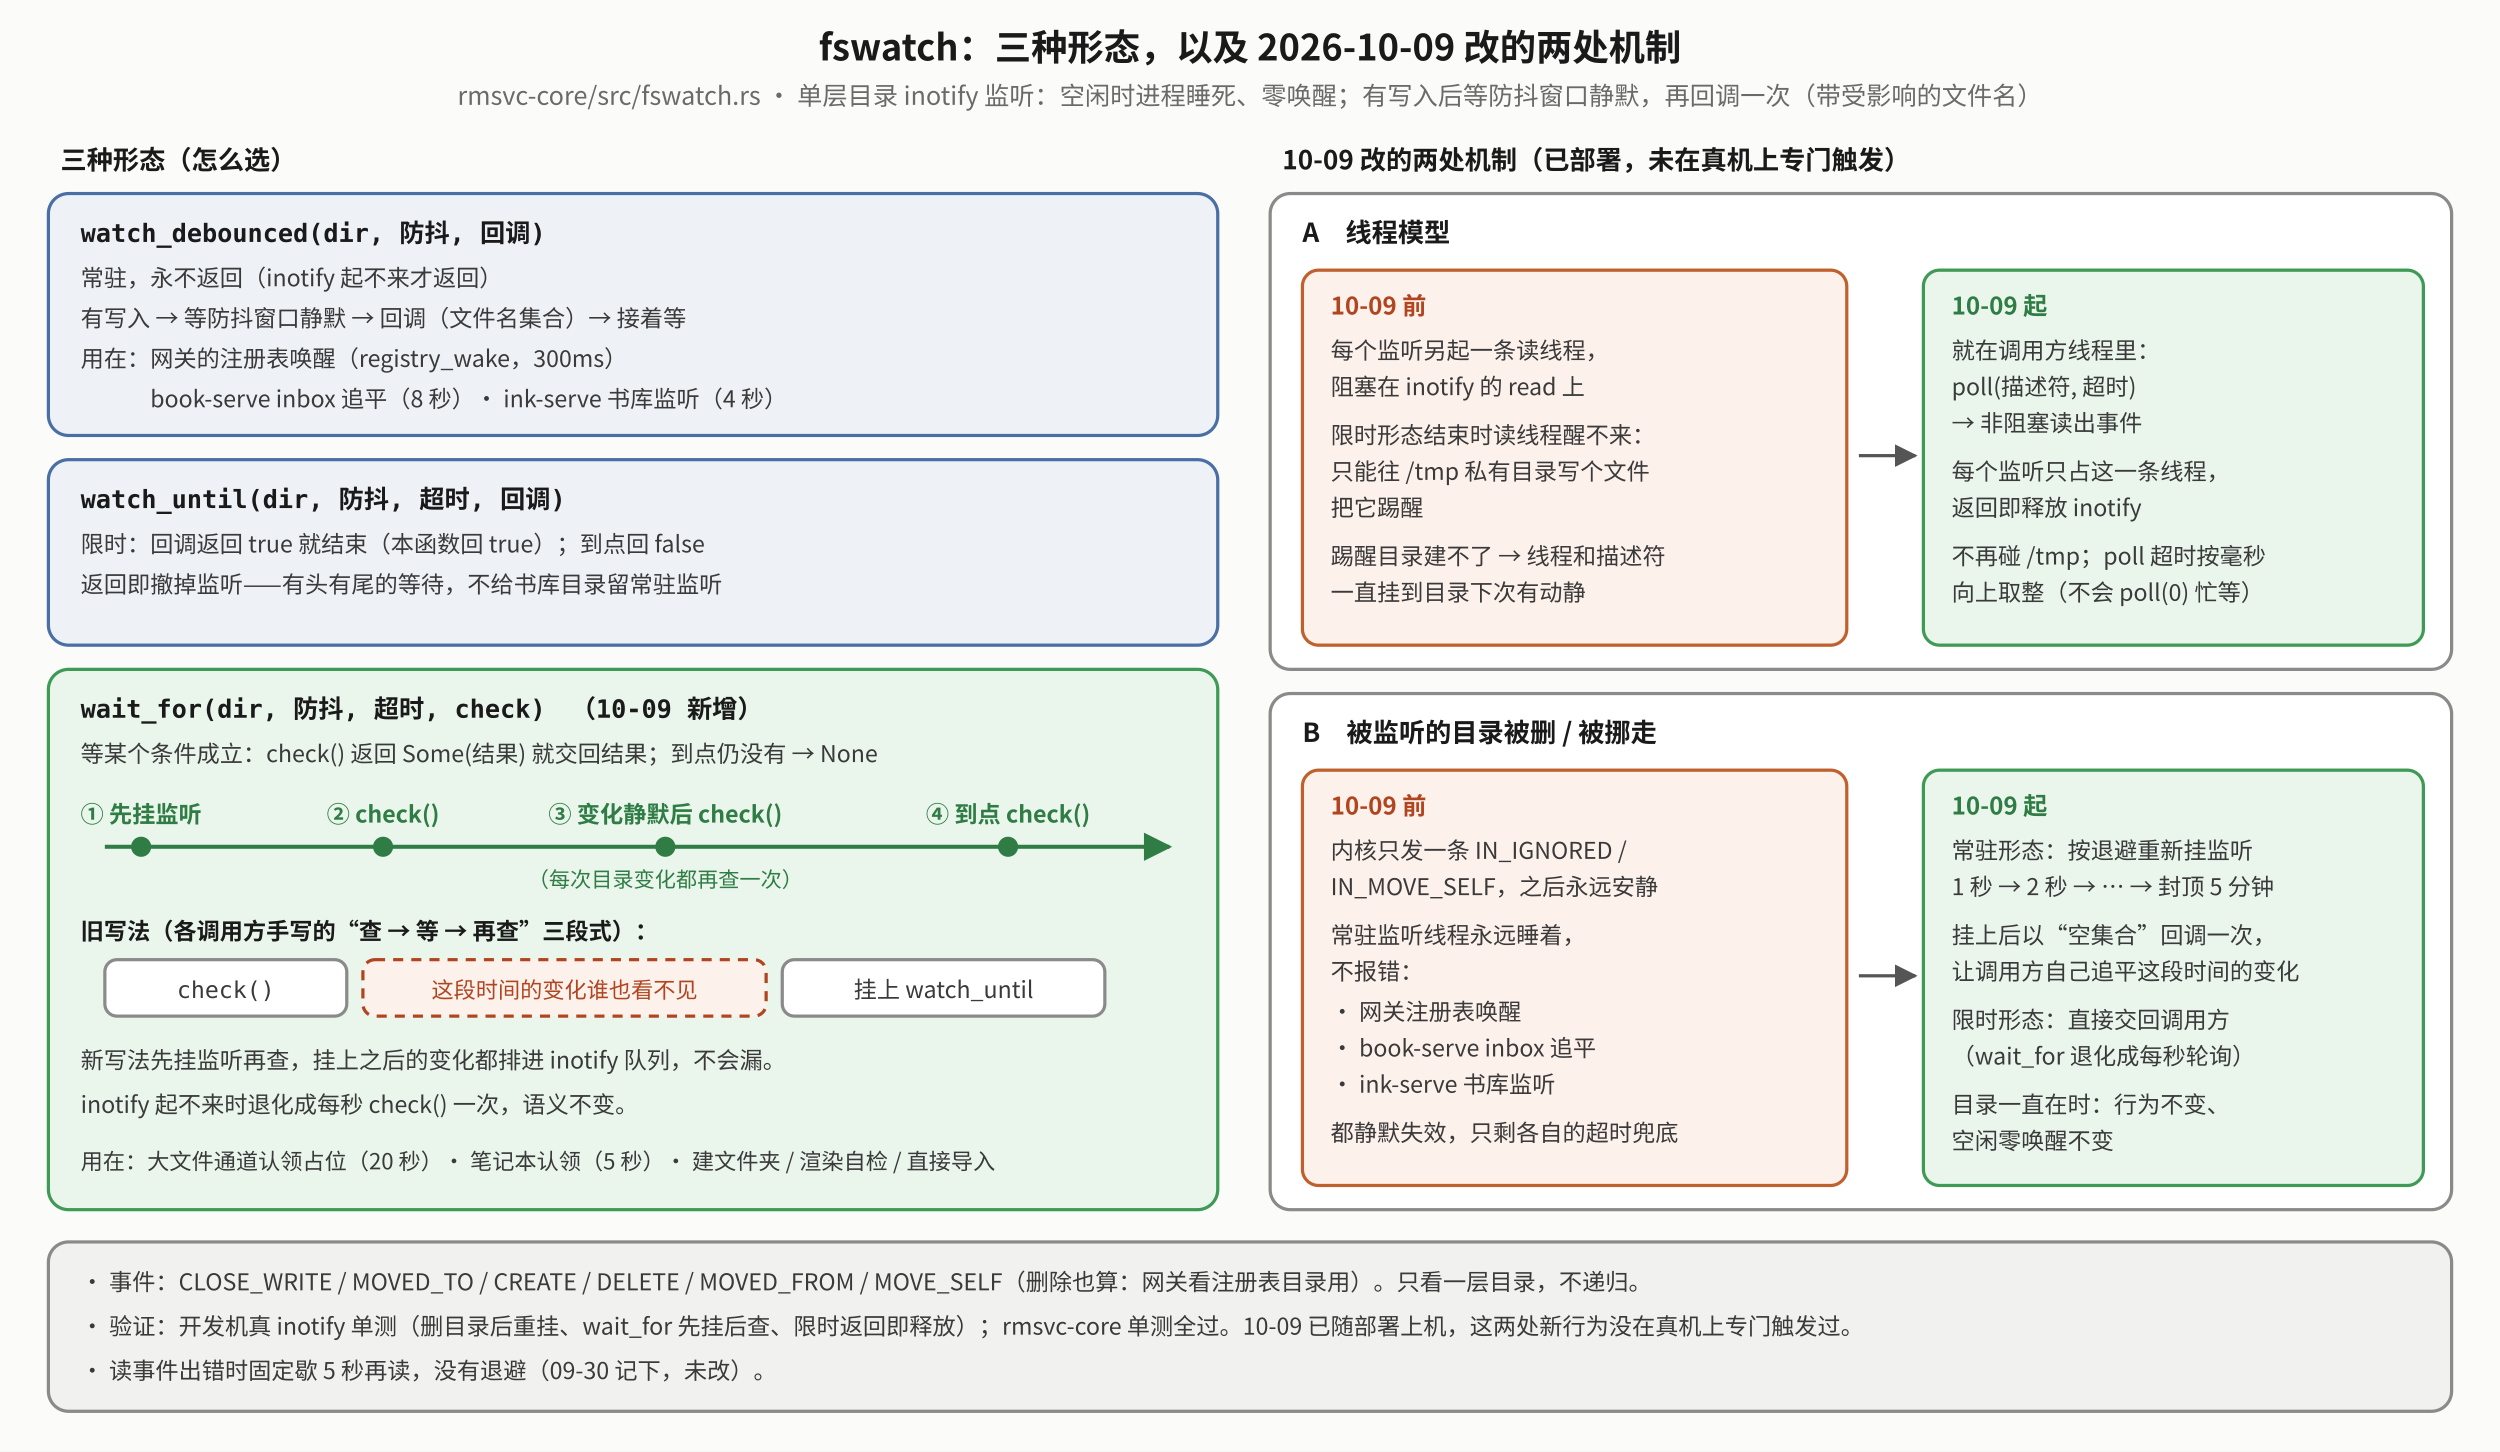
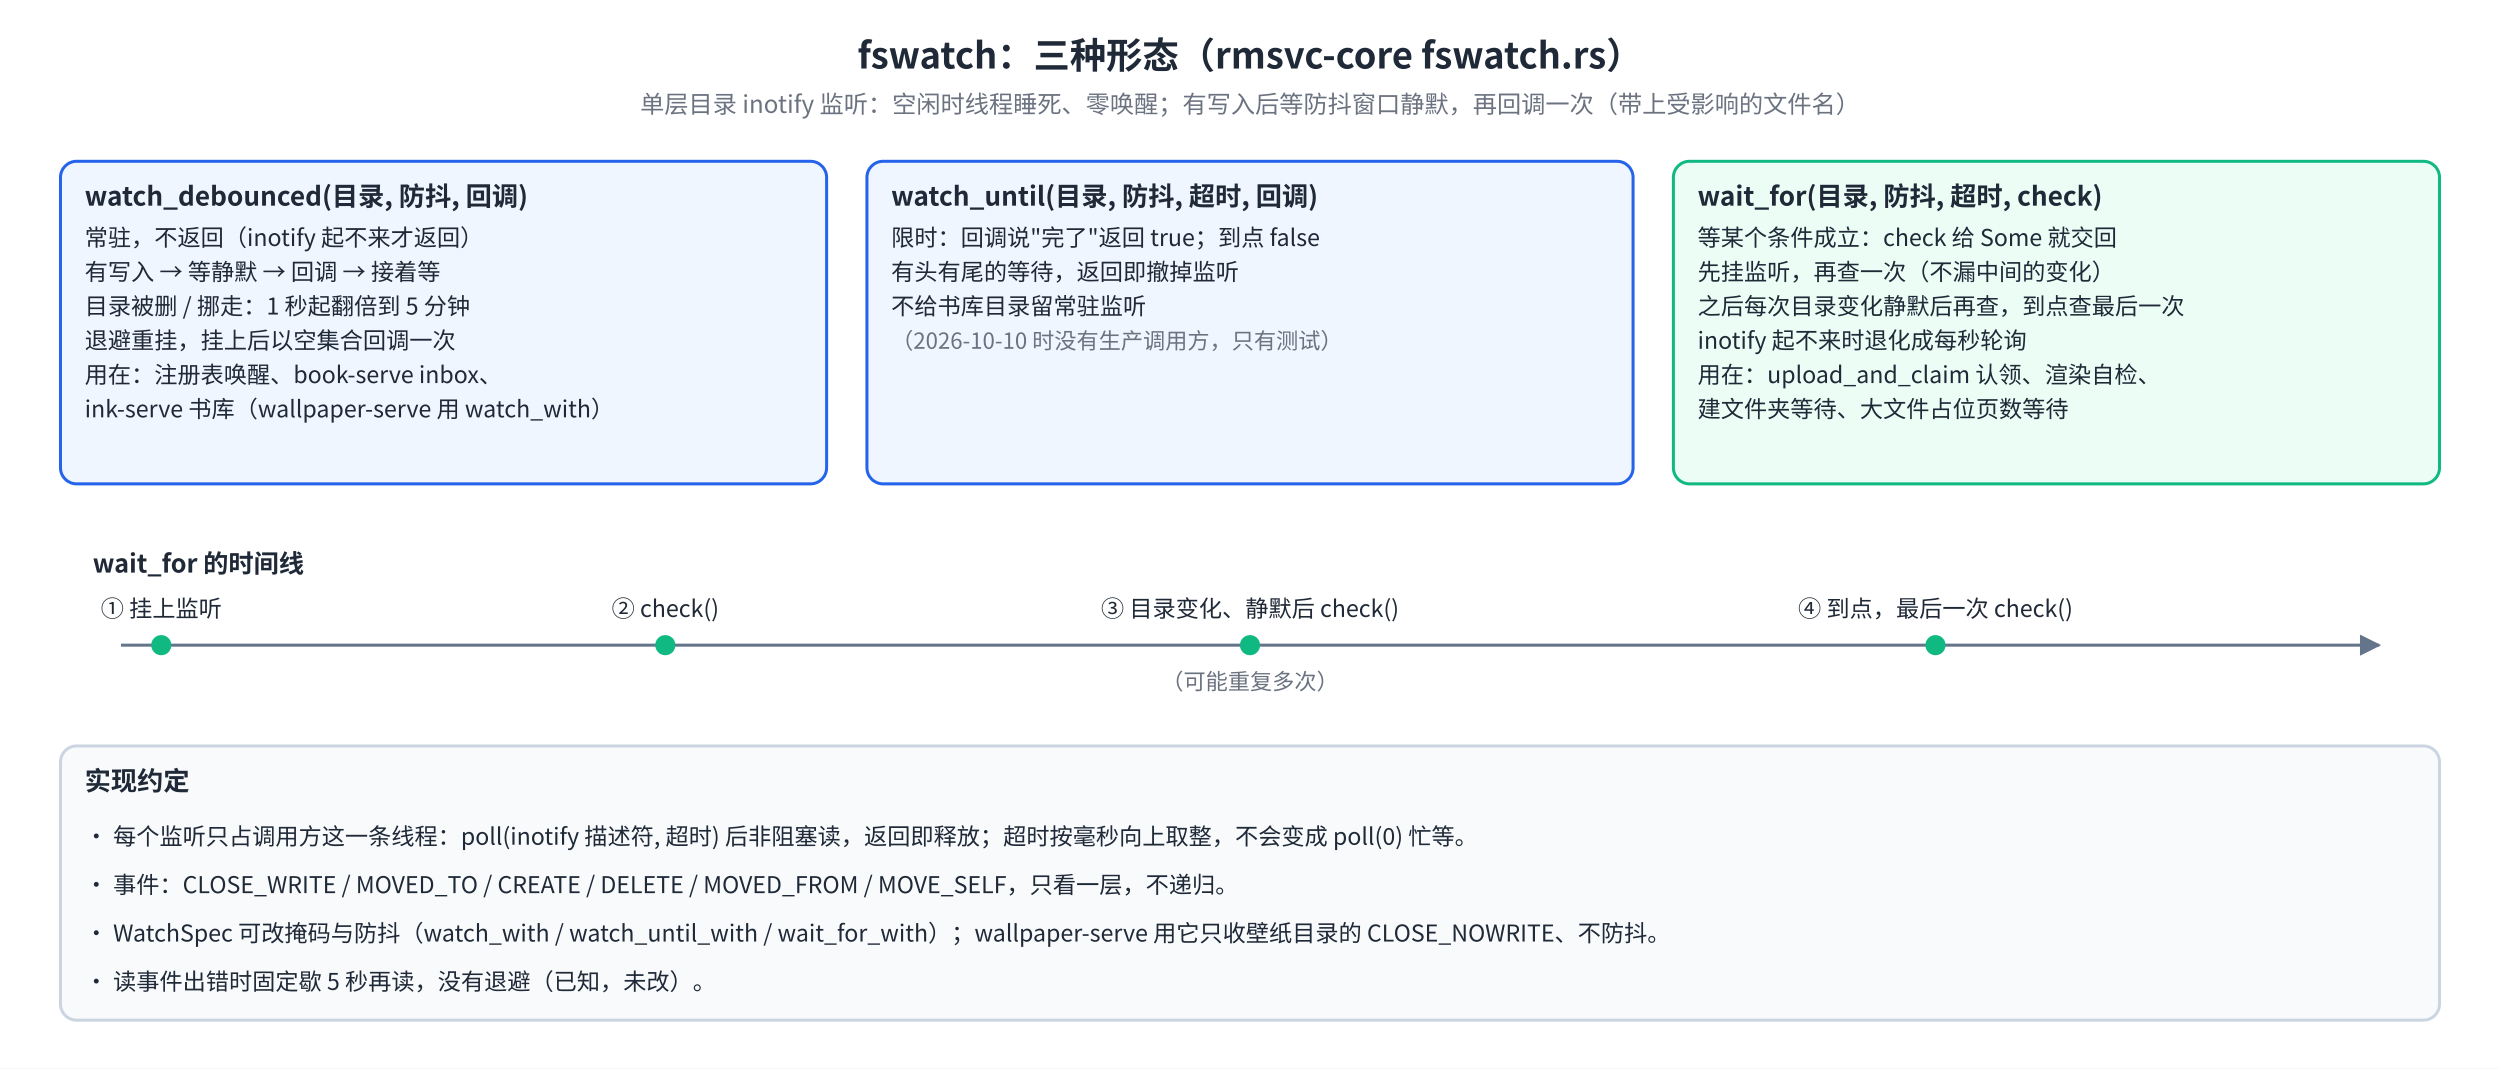
- <svg xmlns="http://www.w3.org/2000/svg" viewBox="0 0 1240 720" width="1240" height="720" font-family="Noto Sans SC, Noto Sans CJK SC, sans-serif">
+ <svg xmlns="http://www.w3.org/2000/svg" viewBox="0 0 1240 530" font-family="Noto Sans SC, Noto Sans CJK SC, PingFang SC, sans-serif">
+   <rect width="100%" height="100%" fill="#FFFFFF" />
  <defs>
-     <marker id="mk" viewBox="0 0 10 10" refX="9" refY="5" markerWidth="7" markerHeight="7" orient="auto-start-reverse">
-       <path d="M0,0 L10,5 L0,10 z" fill="#555" />
+     <marker id="fw-arr" viewBox="0 0 10 10" refX="9" refY="5" markerWidth="7" markerHeight="7" orient="auto-start-reverse">
+       <path d="M0,0 L10,5 L0,10 z" fill="#64748B" />
    </marker>
-     <marker id="mg" viewBox="0 0 10 10" refX="9" refY="5" markerWidth="7" markerHeight="7" orient="auto-start-reverse">
-       <path d="M0,0 L10,5 L0,10 z" fill="#2f7d45" />
-     </marker>
-     <marker id="mr" viewBox="0 0 10 10" refX="9" refY="5" markerWidth="7" markerHeight="7" orient="auto-start-reverse">
-       <path d="M0,0 L10,5 L0,10 z" fill="#b0451f" />
+     <marker id="fw-arr-r" viewBox="0 0 10 10" refX="9" refY="5" markerWidth="7" markerHeight="7" orient="auto-start-reverse">
+       <path d="M0,0 L10,5 L0,10 z" fill="#EF4444" />
    </marker>
  </defs>
-   <rect x="0" y="0" width="1240" height="720" fill="#fbfbfa" />
-   <text x="620" y="30" font-size="18" font-weight="bold" fill="#1a1a1a" text-anchor="middle" xml:space="preserve">fswatch：三种形态，以及 2026-10-09 改的两处机制</text>
-   <text x="620" y="52" font-size="12.5" font-weight="normal" fill="#6a6a6a" text-anchor="middle" xml:space="preserve">rmsvc-core/src/fswatch.rs · 单层目录 inotify 监听：空闲时进程睡死、零唤醒；有写入后等防抖窗口静默，再回调一次（带受影响的文件名）</text>
-   <text x="30" y="84" font-size="13" font-weight="bold" fill="#1a1a1a" text-anchor="start" xml:space="preserve">三种形态（怎么选）</text>
-   <rect x="24" y="96" width="580" height="120" rx="10" fill="#eef2f7" stroke="#4a6fa5" stroke-width="1.6" />
-   <text x="40" y="120" font-size="12.5" font-weight="bold" fill="#1a1a1a" text-anchor="start" xml:space="preserve" font-family="DejaVu Sans Mono, monospace">watch_debounced(dir, 防抖, 回调)</text>
-   <text x="40" y="142" font-size="11.5" font-weight="normal" fill="#3a3a3a" text-anchor="start" xml:space="preserve">常驻，永不返回（inotify 起不来才返回）</text>
-   <text x="40" y="162" font-size="11.5" font-weight="normal" fill="#3a3a3a" text-anchor="start" xml:space="preserve">有写入 → 等防抖窗口静默 → 回调（文件名集合）→ 接着等</text>
-   <text x="40" y="182" font-size="11.5" font-weight="normal" fill="#3a3a3a" text-anchor="start" xml:space="preserve">用在：网关的注册表唤醒（registry_wake，300ms）</text>
-   <text x="40" y="202" font-size="11.5" font-weight="normal" fill="#3a3a3a" text-anchor="start" xml:space="preserve">　　　book-serve inbox 追平（8 秒）· ink-serve 书库监听（4 秒）</text>
-   <rect x="24" y="228" width="580" height="92" rx="10" fill="#eef2f7" stroke="#4a6fa5" stroke-width="1.6" />
-   <text x="40" y="252" font-size="12.5" font-weight="bold" fill="#1a1a1a" text-anchor="start" xml:space="preserve" font-family="DejaVu Sans Mono, monospace">watch_until(dir, 防抖, 超时, 回调)</text>
-   <text x="40" y="274" font-size="11.5" font-weight="normal" fill="#3a3a3a" text-anchor="start" xml:space="preserve">限时：回调返回 true 就结束（本函数回 true）；到点回 false</text>
-   <text x="40" y="294" font-size="11.5" font-weight="normal" fill="#3a3a3a" text-anchor="start" xml:space="preserve">返回即撤掉监听——有头有尾的等待，不给书库目录留常驻监听</text>
-   <text x="40" y="312" font-size="11.5" font-weight="normal" fill="#3a3a3a" text-anchor="start" xml:space="preserve" />
-   <rect x="24" y="332" width="580" height="268" rx="10" fill="#eaf6ec" stroke="#3f9a55" stroke-width="1.6" />
-   <text x="40" y="356" font-size="12.5" font-weight="bold" fill="#1a1a1a" text-anchor="start" xml:space="preserve" font-family="DejaVu Sans Mono, monospace">wait_for(dir, 防抖, 超时, check)　（10-09 新增）</text>
-   <text x="40" y="378" font-size="11.5" font-weight="normal" fill="#3a3a3a" text-anchor="start" xml:space="preserve">等某个条件成立：check() 返回 Some(结果) 就交回结果；到点仍没有 → None</text>
-   <line x1="52" y1="420" x2="580" y2="420" stroke="#2f7d45" stroke-width="2" marker-end="url(#mg)" />
-   <circle cx="70" cy="420" r="5" fill="#2f7d45" />
-   <text x="70" y="408" font-size="11.5" font-weight="bold" fill="#2f7d45" text-anchor="middle" xml:space="preserve">① 先挂监听</text>
-   <circle cx="190" cy="420" r="5" fill="#2f7d45" />
-   <text x="190" y="408" font-size="11.5" font-weight="bold" fill="#2f7d45" text-anchor="middle" xml:space="preserve">② check()</text>
-   <circle cx="330" cy="420" r="5" fill="#2f7d45" />
-   <text x="330" y="408" font-size="11.5" font-weight="bold" fill="#2f7d45" text-anchor="middle" xml:space="preserve">③ 变化静默后 check()</text>
-   <circle cx="500" cy="420" r="5" fill="#2f7d45" />
-   <text x="500" y="408" font-size="11.5" font-weight="bold" fill="#2f7d45" text-anchor="middle" xml:space="preserve">④ 到点 check()</text>
-   <text x="330" y="440" font-size="10.5" font-weight="normal" fill="#2f7d45" text-anchor="middle" xml:space="preserve">（每次目录变化都再查一次）</text>
-   <text x="40" y="466" font-size="11.5" font-weight="bold" fill="#1a1a1a" text-anchor="start" xml:space="preserve">旧写法（各调用方手写的“查 → 等 → 再查”三段式）：</text>
-   <rect x="52" y="476" width="120" height="28" rx="6" fill="#ffffff" stroke="#8a8a8a" stroke-width="1.6" />
-   <text x="112" y="495" font-size="11.5" font-weight="normal" fill="#3a3a3a" text-anchor="middle" xml:space="preserve" font-family="DejaVu Sans Mono, monospace">check()</text>
-   <rect x="180" y="476" width="200" height="28" rx="6" fill="#fdf1ec" stroke="#b0451f" stroke-width="1.6" stroke-dasharray="5 4" />
-   <text x="280" y="495" font-size="11" font-weight="normal" fill="#b0451f" text-anchor="middle" xml:space="preserve">这段时间的变化谁也看不见</text>
-   <rect x="388" y="476" width="160" height="28" rx="6" fill="#ffffff" stroke="#8a8a8a" stroke-width="1.6" />
-   <text x="468" y="495" font-size="11.5" font-weight="normal" fill="#3a3a3a" text-anchor="middle" xml:space="preserve">挂上 watch_until</text>
-   <text x="40" y="530" font-size="11.5" font-weight="normal" fill="#3a3a3a" text-anchor="start" xml:space="preserve">新写法先挂监听再查，挂上之后的变化都排进 inotify 队列，不会漏。</text>
-   <text x="40" y="552" font-size="11.5" font-weight="normal" fill="#3a3a3a" text-anchor="start" xml:space="preserve">inotify 起不来时退化成每秒 check() 一次，语义不变。</text>
-   <text x="40" y="580" font-size="11" font-weight="normal" fill="#3a3a3a" text-anchor="start" xml:space="preserve">用在：大文件通道认领占位（20 秒）· 笔记本认领（5 秒）· 建文件夹 / 渲染自检 / 直接导入</text>
-   <text x="636" y="84" font-size="13" font-weight="bold" fill="#1a1a1a" text-anchor="start" xml:space="preserve">10-09 改的两处机制（已部署，未在真机上专门触发）</text>
-   <rect x="630" y="96" width="586" height="236" rx="10" fill="#ffffff" stroke="#8a8a8a" stroke-width="1.6" />
-   <text x="646" y="120" font-size="13" font-weight="bold" fill="#1a1a1a" text-anchor="start" xml:space="preserve">A　线程模型</text>
-   <rect x="646" y="134" width="270" height="186" rx="8" fill="#fdf1ec" stroke="#c0602d" stroke-width="1.6" />
-   <text x="660" y="156" font-size="12" font-weight="bold" fill="#b0451f" text-anchor="start" xml:space="preserve">10-09 前</text>
-   <text x="660" y="178" font-size="11.5" font-weight="normal" fill="#3a3a3a" text-anchor="start" xml:space="preserve">每个监听另起一条读线程，</text>
-   <text x="660" y="196" font-size="11.5" font-weight="normal" fill="#3a3a3a" text-anchor="start" xml:space="preserve">阻塞在 inotify 的 read 上</text>
-   <text x="660" y="220" font-size="11.5" font-weight="normal" fill="#3a3a3a" text-anchor="start" xml:space="preserve">限时形态结束时读线程醒不来：</text>
-   <text x="660" y="238" font-size="11.5" font-weight="normal" fill="#3a3a3a" text-anchor="start" xml:space="preserve">只能往 /tmp 私有目录写个文件</text>
-   <text x="660" y="256" font-size="11.5" font-weight="normal" fill="#3a3a3a" text-anchor="start" xml:space="preserve">把它踢醒</text>
-   <text x="660" y="280" font-size="11.5" font-weight="normal" fill="#3a3a3a" text-anchor="start" xml:space="preserve">踢醒目录建不了 → 线程和描述符</text>
-   <text x="660" y="298" font-size="11.5" font-weight="normal" fill="#3a3a3a" text-anchor="start" xml:space="preserve">一直挂到目录下次有动静</text>
-   <polyline points="922,226 950,226" fill="none" stroke="#555" stroke-width="1.6" marker-end="url(#mk)" />
-   <rect x="954" y="134" width="248" height="186" rx="8" fill="#eaf6ec" stroke="#3f9a55" stroke-width="1.6" />
-   <text x="968" y="156" font-size="12" font-weight="bold" fill="#2f7d45" text-anchor="start" xml:space="preserve">10-09 起</text>
-   <text x="968" y="178" font-size="11.5" font-weight="normal" fill="#3a3a3a" text-anchor="start" xml:space="preserve">就在调用方线程里：</text>
-   <text x="968" y="196" font-size="11.5" font-weight="normal" fill="#3a3a3a" text-anchor="start" xml:space="preserve">poll(描述符, 超时)</text>
-   <text x="968" y="214" font-size="11.5" font-weight="normal" fill="#3a3a3a" text-anchor="start" xml:space="preserve">→ 非阻塞读出事件</text>
-   <text x="968" y="238" font-size="11.5" font-weight="normal" fill="#3a3a3a" text-anchor="start" xml:space="preserve">每个监听只占这一条线程，</text>
-   <text x="968" y="256" font-size="11.5" font-weight="normal" fill="#3a3a3a" text-anchor="start" xml:space="preserve">返回即释放 inotify</text>
-   <text x="968" y="280" font-size="11.5" font-weight="normal" fill="#3a3a3a" text-anchor="start" xml:space="preserve">不再碰 /tmp；poll 超时按毫秒</text>
-   <text x="968" y="298" font-size="11.5" font-weight="normal" fill="#3a3a3a" text-anchor="start" xml:space="preserve">向上取整（不会 poll(0) 忙等）</text>
-   <rect x="630" y="344" width="586" height="256" rx="10" fill="#ffffff" stroke="#8a8a8a" stroke-width="1.6" />
-   <text x="646" y="368" font-size="13" font-weight="bold" fill="#1a1a1a" text-anchor="start" xml:space="preserve">B　被监听的目录被删 / 被挪走</text>
-   <rect x="646" y="382" width="270" height="206" rx="8" fill="#fdf1ec" stroke="#c0602d" stroke-width="1.6" />
-   <text x="660" y="404" font-size="12" font-weight="bold" fill="#b0451f" text-anchor="start" xml:space="preserve">10-09 前</text>
-   <text x="660" y="426" font-size="11.5" font-weight="normal" fill="#3a3a3a" text-anchor="start" xml:space="preserve">内核只发一条 IN_IGNORED /</text>
-   <text x="660" y="444" font-size="11.5" font-weight="normal" fill="#3a3a3a" text-anchor="start" xml:space="preserve">IN_MOVE_SELF，之后永远安静</text>
-   <text x="660" y="468" font-size="11.5" font-weight="normal" fill="#3a3a3a" text-anchor="start" xml:space="preserve">常驻监听线程永远睡着，</text>
-   <text x="660" y="486" font-size="11.5" font-weight="normal" fill="#3a3a3a" text-anchor="start" xml:space="preserve">不报错：</text>
-   <text x="660" y="506" font-size="11.5" font-weight="normal" fill="#3a3a3a" text-anchor="start" xml:space="preserve">· 网关注册表唤醒</text>
-   <text x="660" y="524" font-size="11.5" font-weight="normal" fill="#3a3a3a" text-anchor="start" xml:space="preserve">· book-serve inbox 追平</text>
-   <text x="660" y="542" font-size="11.5" font-weight="normal" fill="#3a3a3a" text-anchor="start" xml:space="preserve">· ink-serve 书库监听</text>
-   <text x="660" y="566" font-size="11.5" font-weight="normal" fill="#3a3a3a" text-anchor="start" xml:space="preserve">都静默失效，只剩各自的超时兜底</text>
-   <polyline points="922,484 950,484" fill="none" stroke="#555" stroke-width="1.6" marker-end="url(#mk)" />
-   <rect x="954" y="382" width="248" height="206" rx="8" fill="#eaf6ec" stroke="#3f9a55" stroke-width="1.6" />
-   <text x="968" y="404" font-size="12" font-weight="bold" fill="#2f7d45" text-anchor="start" xml:space="preserve">10-09 起</text>
-   <text x="968" y="426" font-size="11.5" font-weight="normal" fill="#3a3a3a" text-anchor="start" xml:space="preserve">常驻形态：按退避重新挂监听</text>
-   <text x="968" y="444" font-size="11.5" font-weight="normal" fill="#3a3a3a" text-anchor="start" xml:space="preserve">1 秒 → 2 秒 → … → 封顶 5 分钟</text>
-   <text x="968" y="468" font-size="11.5" font-weight="normal" fill="#3a3a3a" text-anchor="start" xml:space="preserve">挂上后以“空集合”回调一次，</text>
-   <text x="968" y="486" font-size="11.5" font-weight="normal" fill="#3a3a3a" text-anchor="start" xml:space="preserve">让调用方自己追平这段时间的变化</text>
-   <text x="968" y="510" font-size="11.5" font-weight="normal" fill="#3a3a3a" text-anchor="start" xml:space="preserve">限时形态：直接交回调用方</text>
-   <text x="968" y="528" font-size="11.5" font-weight="normal" fill="#3a3a3a" text-anchor="start" xml:space="preserve">（wait_for 退化成每秒轮询）</text>
-   <text x="968" y="552" font-size="11.5" font-weight="normal" fill="#3a3a3a" text-anchor="start" xml:space="preserve">目录一直在时：行为不变、</text>
-   <text x="968" y="570" font-size="11.5" font-weight="normal" fill="#3a3a3a" text-anchor="start" xml:space="preserve">空闲零唤醒不变</text>
-   <rect x="24" y="616" width="1192" height="84" rx="10" fill="#f1f1ef" stroke="#8a8a8a" stroke-width="1.6" />
-   <text x="40" y="640" font-size="11.5" font-weight="normal" fill="#3a3a3a" text-anchor="start" xml:space="preserve">· 事件：CLOSE_WRITE / MOVED_TO / CREATE / DELETE / MOVED_FROM / MOVE_SELF（删除也算：网关看注册表目录用）。只看一层目录，不递归。</text>
-   <text x="40" y="662" font-size="11.5" font-weight="normal" fill="#3a3a3a" text-anchor="start" xml:space="preserve">· 验证：开发机真 inotify 单测（删目录后重挂、wait_for 先挂后查、限时返回即释放）；rmsvc-core 单测全过。10-09 已随部署上机，这两处新行为没在真机上专门触发过。</text>
-   <text x="40" y="684" font-size="11.5" font-weight="normal" fill="#3a3a3a" text-anchor="start" xml:space="preserve">· 读事件出错时固定歇 5 秒再读，没有退避（09-30 记下，未改）。</text>
+   <text x="620.0" y="34" text-anchor="middle" font-size="18" font-weight="700" fill="#1F2937">fswatch：三种形态（rmsvc-core fswatch.rs）</text>
+   <text x="620.0" y="56" text-anchor="middle" font-size="12" fill="#6B7280">单层目录 inotify 监听：空闲时线程睡死、零唤醒；有写入后等防抖窗口静默，再回调一次（带上受影响的文件名）</text>
+   <rect x="30" y="80" width="380" height="160" rx="8" fill="#EFF6FF" stroke="#2563EB" stroke-width="1.5" />
+   <text x="42" y="102" text-anchor="start" font-size="13" font-weight="700" fill="#1F2937">watch_debounced(目录, 防抖, 回调)</text>
+   <text x="42" y="122" text-anchor="start" font-size="11.5" fill="#1F2937">常驻，不返回（inotify 起不来才返回）</text>
+   <text x="42" y="139" text-anchor="start" font-size="11.5" fill="#1F2937">有写入 → 等静默 → 回调 → 接着等</text>
+   <text x="42" y="156" text-anchor="start" font-size="11.5" fill="#1F2937">目录被删 / 挪走：1 秒起翻倍到 5 分钟</text>
+   <text x="42" y="173" text-anchor="start" font-size="11.5" fill="#1F2937">退避重挂，挂上后以空集合回调一次</text>
+   <text x="42" y="190" text-anchor="start" font-size="11.5" fill="#1F2937">用在：注册表唤醒、book-serve inbox、</text>
+   <text x="42" y="207" text-anchor="start" font-size="11.5" fill="#1F2937">ink-serve 书库（wallpaper-serve 用 watch_with）</text>
+   <rect x="430" y="80" width="380" height="160" rx="8" fill="#EFF6FF" stroke="#2563EB" stroke-width="1.5" />
+   <text x="442" y="102" text-anchor="start" font-size="13" font-weight="700" fill="#1F2937">watch_until(目录, 防抖, 超时, 回调)</text>
+   <text x="442" y="122" text-anchor="start" font-size="11.5" fill="#1F2937">限时：回调说"完了"返回 true；到点 false</text>
+   <text x="442" y="139" text-anchor="start" font-size="11.5" fill="#1F2937">有头有尾的等待，返回即撤掉监听</text>
+   <text x="442" y="156" text-anchor="start" font-size="11.5" fill="#1F2937">不给书库目录留常驻监听</text>
+   <text x="442" y="173" text-anchor="start" font-size="11.0" fill="#6B7280">（2026-10-10 时没有生产调用方，只有测试）</text>
+   <rect x="830" y="80" width="380" height="160" rx="8" fill="#ECFDF5" stroke="#10B981" stroke-width="1.5" />
+   <text x="842" y="102" text-anchor="start" font-size="13" font-weight="700" fill="#1F2937">wait_for(目录, 防抖, 超时, check)</text>
+   <text x="842" y="122" text-anchor="start" font-size="11.5" fill="#1F2937">等某个条件成立：check 给 Some 就交回</text>
+   <text x="842" y="139" text-anchor="start" font-size="11.5" fill="#1F2937">先挂监听，再查一次（不漏中间的变化）</text>
+   <text x="842" y="156" text-anchor="start" font-size="11.5" fill="#1F2937">之后每次目录变化静默后再查，到点查最后一次</text>
+   <text x="842" y="173" text-anchor="start" font-size="11.5" fill="#1F2937">inotify 起不来时退化成每秒轮询</text>
+   <text x="842" y="190" text-anchor="start" font-size="11.5" fill="#1F2937">用在：upload_and_claim 认领、渲染自检、</text>
+   <text x="842" y="207" text-anchor="start" font-size="11.5" fill="#1F2937">建文件夹等待、大文件占位页数等待</text>
+   <text x="46" y="284" text-anchor="start" font-size="12.5" font-weight="700" fill="#1F2937">wait_for 的时间线</text>
+   <line x1="60" y1="320" x2="1180" y2="320" stroke="#64748B" stroke-width="1.5" marker-end="url(#fw-arr)" />
+   <circle cx="80" cy="320" r="5" fill="#10B981" />
+   <text x="80" y="306" text-anchor="middle" font-size="11.5" fill="#1F2937">① 挂上监听</text>
+   <circle cx="330" cy="320" r="5" fill="#10B981" />
+   <text x="330" y="306" text-anchor="middle" font-size="11.5" fill="#1F2937">② check()</text>
+   <circle cx="620" cy="320" r="5" fill="#10B981" />
+   <text x="620" y="306" text-anchor="middle" font-size="11.5" fill="#1F2937">③ 目录变化、静默后 check()</text>
+   <circle cx="960" cy="320" r="5" fill="#10B981" />
+   <text x="960" y="306" text-anchor="middle" font-size="11.5" fill="#1F2937">④ 到点，最后一次 check()</text>
+   <text x="620" y="342" text-anchor="middle" font-size="11" fill="#6B7280">（可能重复多次）</text>
+   <rect x="30" y="370" width="1180" height="136" rx="8" fill="#F8FAFC" stroke="#CBD5E1" stroke-width="1.5" />
+   <text x="42" y="392" text-anchor="start" font-size="13" font-weight="700" fill="#1F2937">实现约定</text>
+   <text x="42" y="419" text-anchor="start" font-size="11.5" fill="#1F2937">· 每个监听只占调用方这一条线程：poll(inotify 描述符, 超时) 后非阻塞读，返回即释放；超时按毫秒向上取整，不会变成 poll(0) 忙等。</text>
+   <text x="42" y="443" text-anchor="start" font-size="11.5" fill="#1F2937">· 事件：CLOSE_WRITE / MOVED_TO / CREATE / DELETE / MOVED_FROM / MOVE_SELF，只看一层，不递归。</text>
+   <text x="42" y="467" text-anchor="start" font-size="11.5" fill="#1F2937">· WatchSpec 可改掩码与防抖（watch_with / watch_until_with / wait_for_with）；wallpaper-serve 用它只收壁纸目录的 CLOSE_NOWRITE、不防抖。</text>
+   <text x="42" y="491" text-anchor="start" font-size="11.5" fill="#1F2937">· 读事件出错时固定歇 5 秒再读，没有退避（已知，未改）。</text>
</svg>
